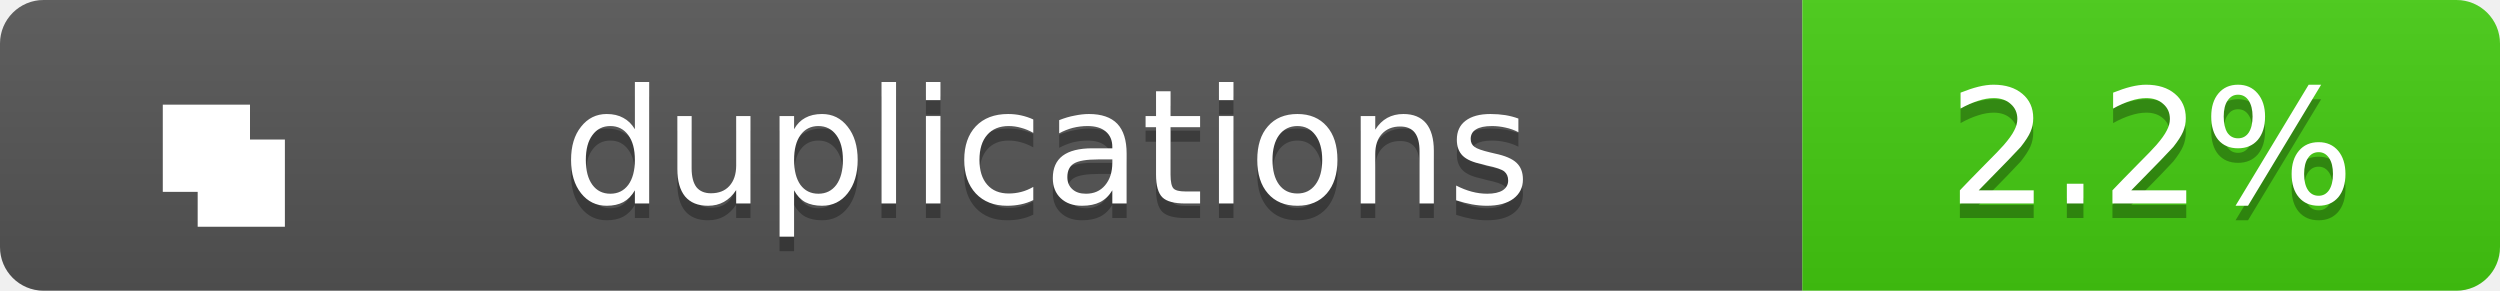
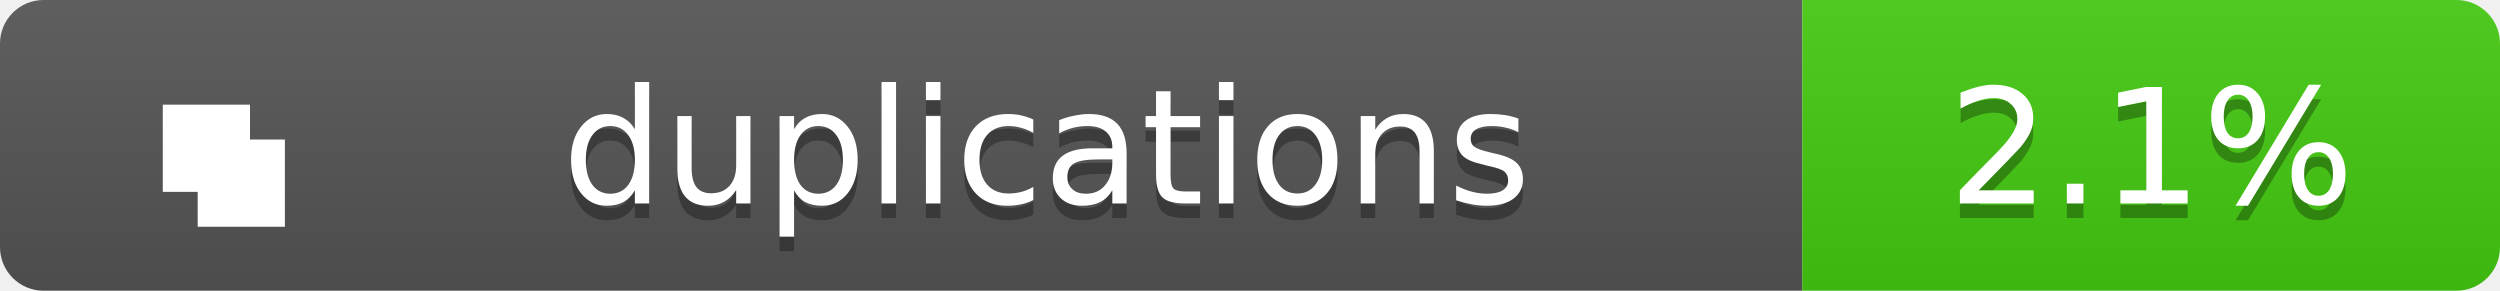
<svg xmlns="http://www.w3.org/2000/svg" width="172" height="20">
  <linearGradient id="b" x2="0" y2="100%">
    <stop offset="0" stop-color="#bbb" stop-opacity=".1" />
    <stop offset="1" stop-opacity=".1" />
  </linearGradient>
  <clipPath id="a">
    <rect width="172" height="20" rx="3" fill="#fff" />
  </clipPath>
  <g clip-path="url(#a)">
    <path fill="#555" d="M0 0h124v20H0z" />
    <path fill="#4c1" d="M124 0h48v20H124z" />
    <path fill="url(#b)" d="M0 0h172v20H0z" />
  </g>
  <g fill="#fff" text-anchor="middle" font-family="Verdana,Geneva,DejaVu Sans,sans-serif" text-rendering="geometricPrecision" font-size="11">
    <g transform="translate(7, 3) scale(0.6)">
      <path d="M7 7h10v10H7zM11 11h10v10H11z" fill="#fff" />
    </g>
    <text x="72.0" y="15" fill="#010101" fill-opacity=".3">duplications</text>
    <text x="72.0" y="14">duplications</text>
-     <text x="148.0" y="15" fill="#010101" fill-opacity=".3">2.2%</text>
-     <text x="148.0" y="14">2.2%</text>
+     <text x="148.0" y="15" fill="#010101" fill-opacity=".3">2.1%</text>
+     <text x="148.0" y="14">2.1%</text>
  </g>
</svg>
